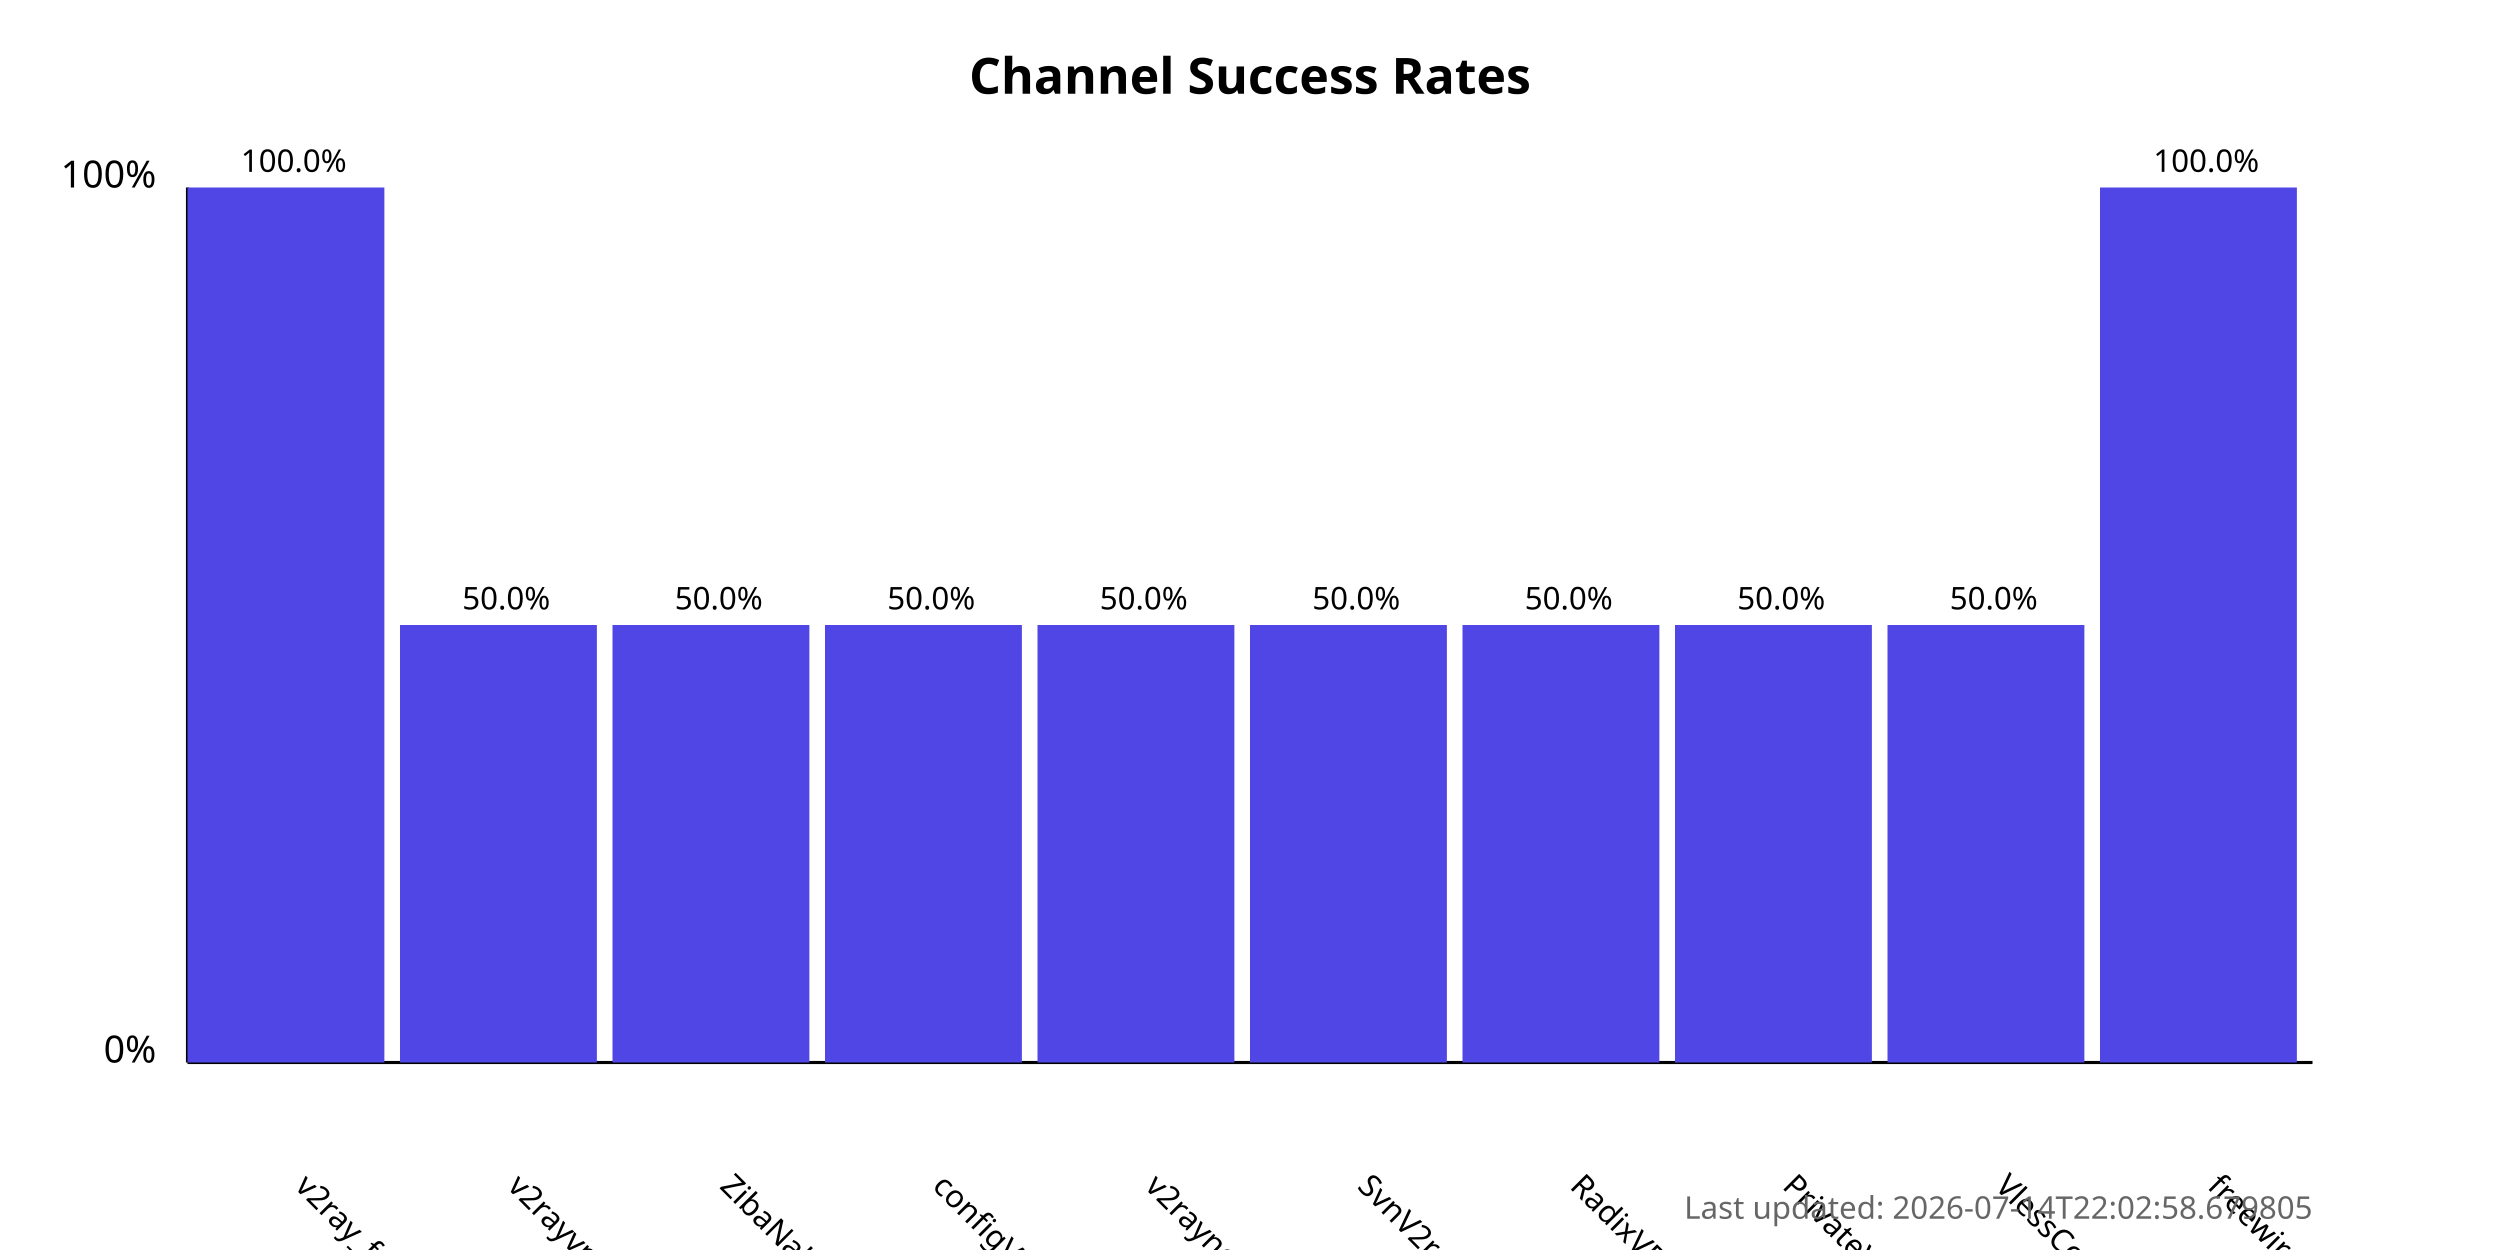
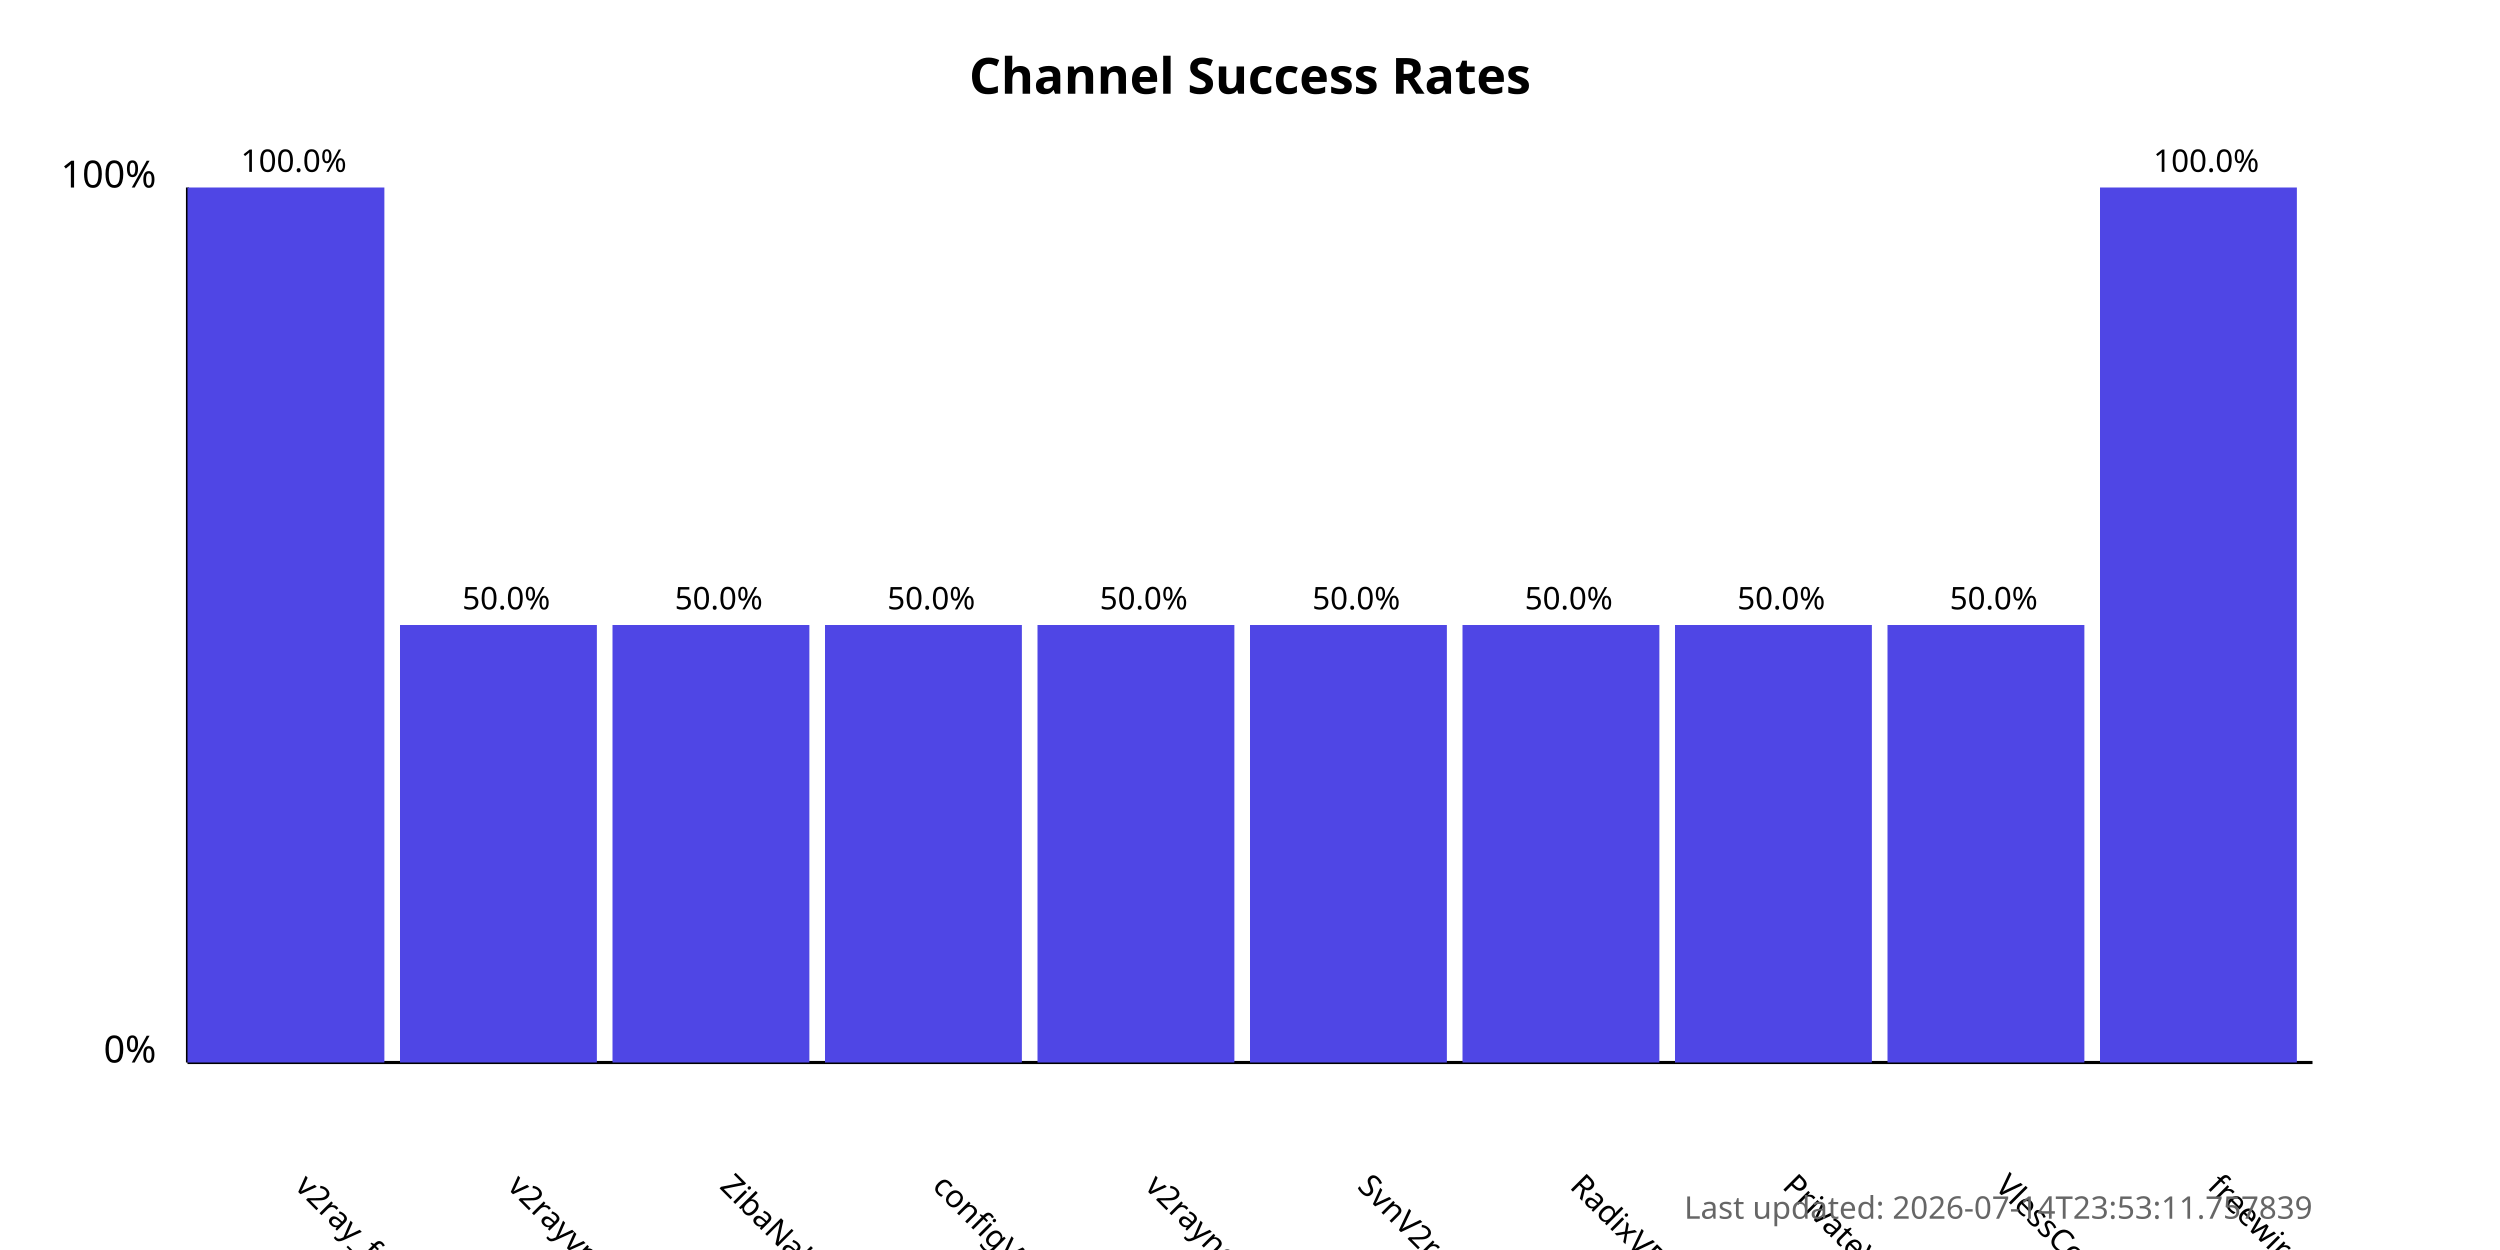
<svg xmlns="http://www.w3.org/2000/svg" width="800" height="400">
  <style>
            .chart-title { font: bold 16px sans-serif; }
            .axis-label { font: 12px sans-serif; }
            .tick-label { font: 10px sans-serif; }
            .bar { fill: #4f46e5; }
            .bar:hover { fill: #6366f1; }
            .timestamp { font: 10px sans-serif; fill: #666; }
        </style>
  <text x="400.0" y="30" text-anchor="middle" class="chart-title">
            Channel Success Rates
        </text>
  <line x1="60" y1="340" x2="60" y2="60" stroke="black" stroke-width="1" />
  <line x1="60" y1="340" x2="740" y2="340" stroke="black" stroke-width="1" />
  <text x="50" y="340" text-anchor="end" class="axis-label">0%</text>
  <text x="50" y="60" text-anchor="end" class="axis-label">100%</text>
  <g>
    <rect x="60" y="60.0" width="63.0" height="280.0" class="bar" />
    <text x="94.0" y="380" transform="rotate(45, 94.0, 380)" text-anchor="start" class="tick-label">
                v2ray_free_conf
            </text>
    <text x="94.0" y="55.0" text-anchor="middle" class="tick-label">
                100.0%
            </text>
  </g>
  <g>
    <rect x="128.0" y="200.0" width="63.0" height="140.0" class="bar" />
    <text x="162.0" y="380" transform="rotate(45, 162.0, 380)" text-anchor="start" class="tick-label">
                v2rayvpno
            </text>
    <text x="162.0" y="195.0" text-anchor="middle" class="tick-label">
                50.0%
            </text>
  </g>
  <g>
    <rect x="196.0" y="200.0" width="63.0" height="140.0" class="bar" />
    <text x="230.0" y="380" transform="rotate(45, 230.0, 380)" text-anchor="start" class="tick-label">
                ZibaNabz
            </text>
    <text x="230.0" y="195.0" text-anchor="middle" class="tick-label">
                50.0%
            </text>
  </g>
  <g>
    <rect x="264.0" y="200.0" width="63.0" height="140.0" class="bar" />
    <text x="298.0" y="380" transform="rotate(45, 298.0, 380)" text-anchor="start" class="tick-label">
                configV2rayForFree
            </text>
    <text x="298.0" y="195.0" text-anchor="middle" class="tick-label">
                50.0%
            </text>
  </g>
  <g>
    <rect x="332.0" y="200.0" width="63.0" height="140.0" class="bar" />
    <text x="366.0" y="380" transform="rotate(45, 366.0, 380)" text-anchor="start" class="tick-label">
                v2rayngvpn
            </text>
    <text x="366.0" y="195.0" text-anchor="middle" class="tick-label">
                50.0%
            </text>
  </g>
  <g>
    <rect x="400.0" y="200.0" width="63.0" height="140.0" class="bar" />
    <text x="434.0" y="380" transform="rotate(45, 434.0, 380)" text-anchor="start" class="tick-label">
                SvnV2ray
            </text>
    <text x="434.0" y="195.0" text-anchor="middle" class="tick-label">
                50.0%
            </text>
  </g>
  <g>
    <rect x="468.0" y="200.0" width="63.0" height="140.0" class="bar" />
    <text x="502.0" y="380" transform="rotate(45, 502.0, 380)" text-anchor="start" class="tick-label">
                RadixVPN
            </text>
    <text x="502.0" y="195.0" text-anchor="middle" class="tick-label">
                50.0%
            </text>
  </g>
  <g>
    <rect x="536.0" y="200.0" width="63.0" height="140.0" class="bar" />
    <text x="570.0" y="380" transform="rotate(45, 570.0, 380)" text-anchor="start" class="tick-label">
                PrivateVPNs
            </text>
    <text x="570.0" y="195.0" text-anchor="middle" class="tick-label">
                50.0%
            </text>
  </g>
  <g>
    <rect x="604.0" y="200.0" width="63.0" height="140.0" class="bar" />
    <text x="638.0" y="380" transform="rotate(45, 638.0, 380)" text-anchor="start" class="tick-label">
                VlessConfig
            </text>
    <text x="638.0" y="195.0" text-anchor="middle" class="tick-label">
                50.0%
            </text>
  </g>
  <g>
    <rect x="672.0" y="60.0" width="63.0" height="280.0" class="bar" />
    <text x="706.0" y="380" transform="rotate(45, 706.0, 380)" text-anchor="start" class="tick-label">
                freewireguard
            </text>
    <text x="706.0" y="55.0" text-anchor="middle" class="tick-label">
                100.0%
            </text>
  </g>
  <text x="740" y="390" text-anchor="end" class="timestamp">
-             Last updated: 2026-07-14T22:02:58.679805
+             Last updated: 2026-07-14T23:53:11.757839
        </text>
</svg>
